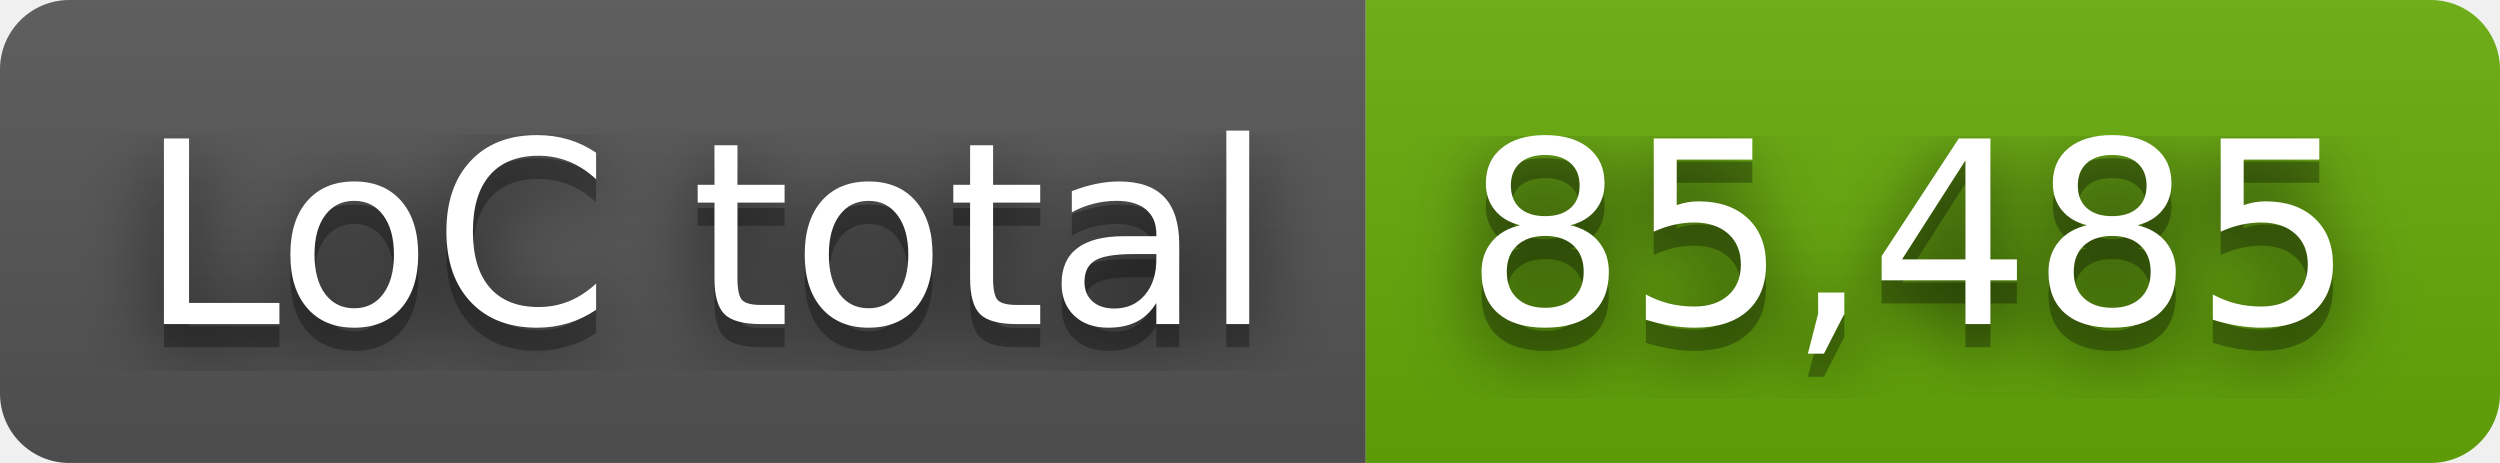
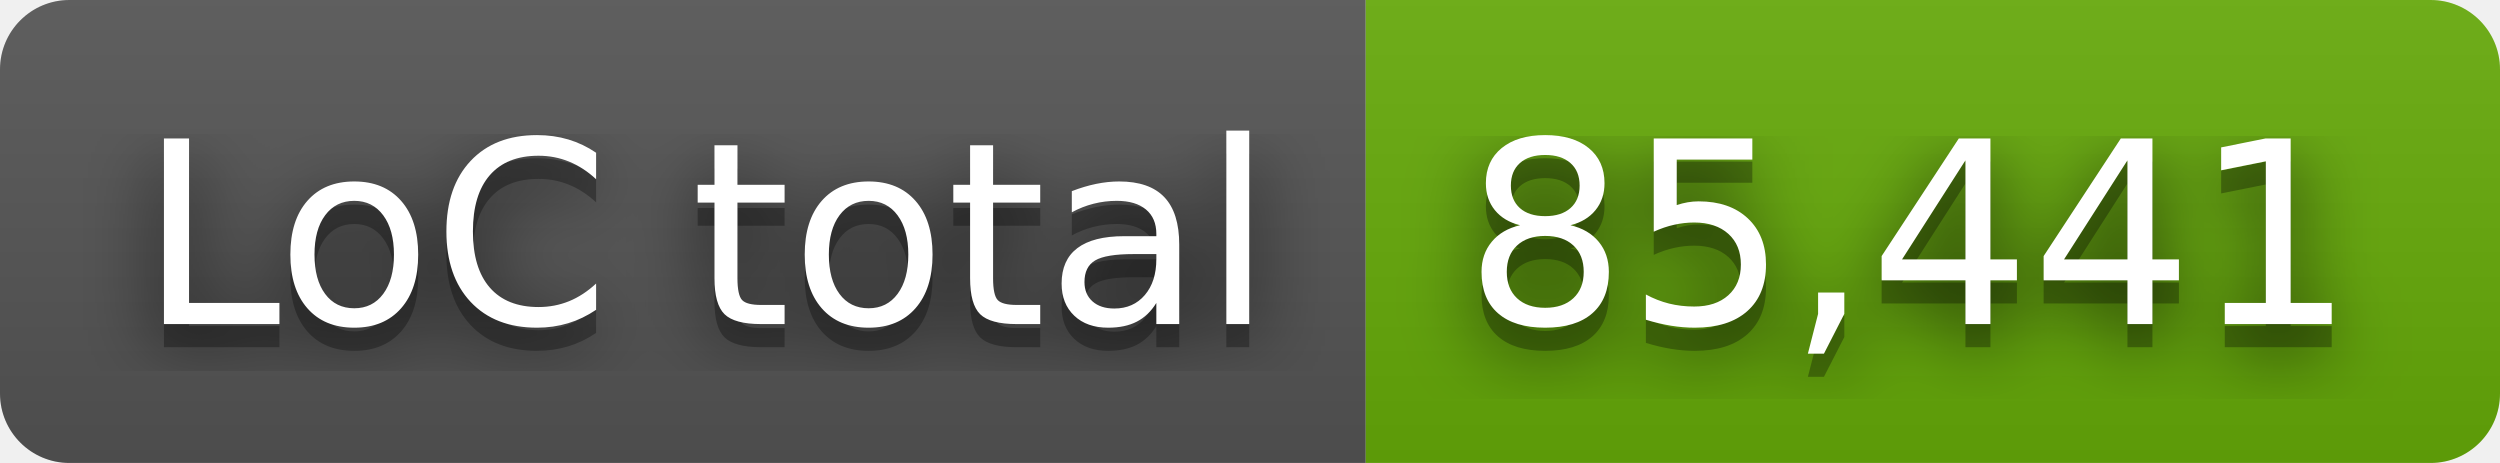
- <svg xmlns="http://www.w3.org/2000/svg" width="108" height="20" role="img" aria-label="LoC total: 85,485">
+ <svg xmlns="http://www.w3.org/2000/svg" width="108" height="20" role="img" aria-label="LoC total: 85,441">
  <filter id="blur">
    <feGaussianBlur stdDeviation="16" />
  </filter>
  <linearGradient id="s" x2="0" y2="100%">
    <stop offset="0" stop-color="#bbb" stop-opacity=".1" />
    <stop offset="1" stop-opacity=".1" />
  </linearGradient>
  <clipPath id="r">
    <rect width="108" height="20" rx="3" />
  </clipPath>
  <g clip-path="url(#r)">
    <rect width="59" height="20" fill="#555" />
    <rect x="59" width="49" height="20" fill="#67ac09" />
    <rect width="108" height="20" fill="url(#s)" />
  </g>
  <g fill="#fff" text-anchor="middle" font-family="Verdana,Geneva,DejaVu Sans,sans-serif" text-rendering="geometricPrecision" font-size="110">
    <g transform="scale(.1)">
      <g aria-hidden="true" fill="#010101">
        <text x="305" y="150" fill-opacity=".8" filter="url(#blur)" textLength="490">LoC total</text>
        <text x="305" y="150" fill-opacity=".3" textLength="490">LoC total</text>
      </g>
      <text x="305" y="140" textLength="490">LoC total</text>
    </g>
    <g transform="scale(.1)">
      <g aria-hidden="true" fill="#010101">
-         <text x="825" y="150" fill-opacity=".8" filter="url(#blur)" textLength="390">85,485</text>
-         <text x="825" y="150" fill-opacity=".3" textLength="390">85,485</text>
+         <text x="825" y="150" fill-opacity=".8" filter="url(#blur)" textLength="390">85,441</text>
+         <text x="825" y="150" fill-opacity=".3" textLength="390">85,441</text>
      </g>
-       <text x="825" y="140" textLength="390">85,485</text>
+       <text x="825" y="140" textLength="390">85,441</text>
    </g>
  </g>
</svg>
